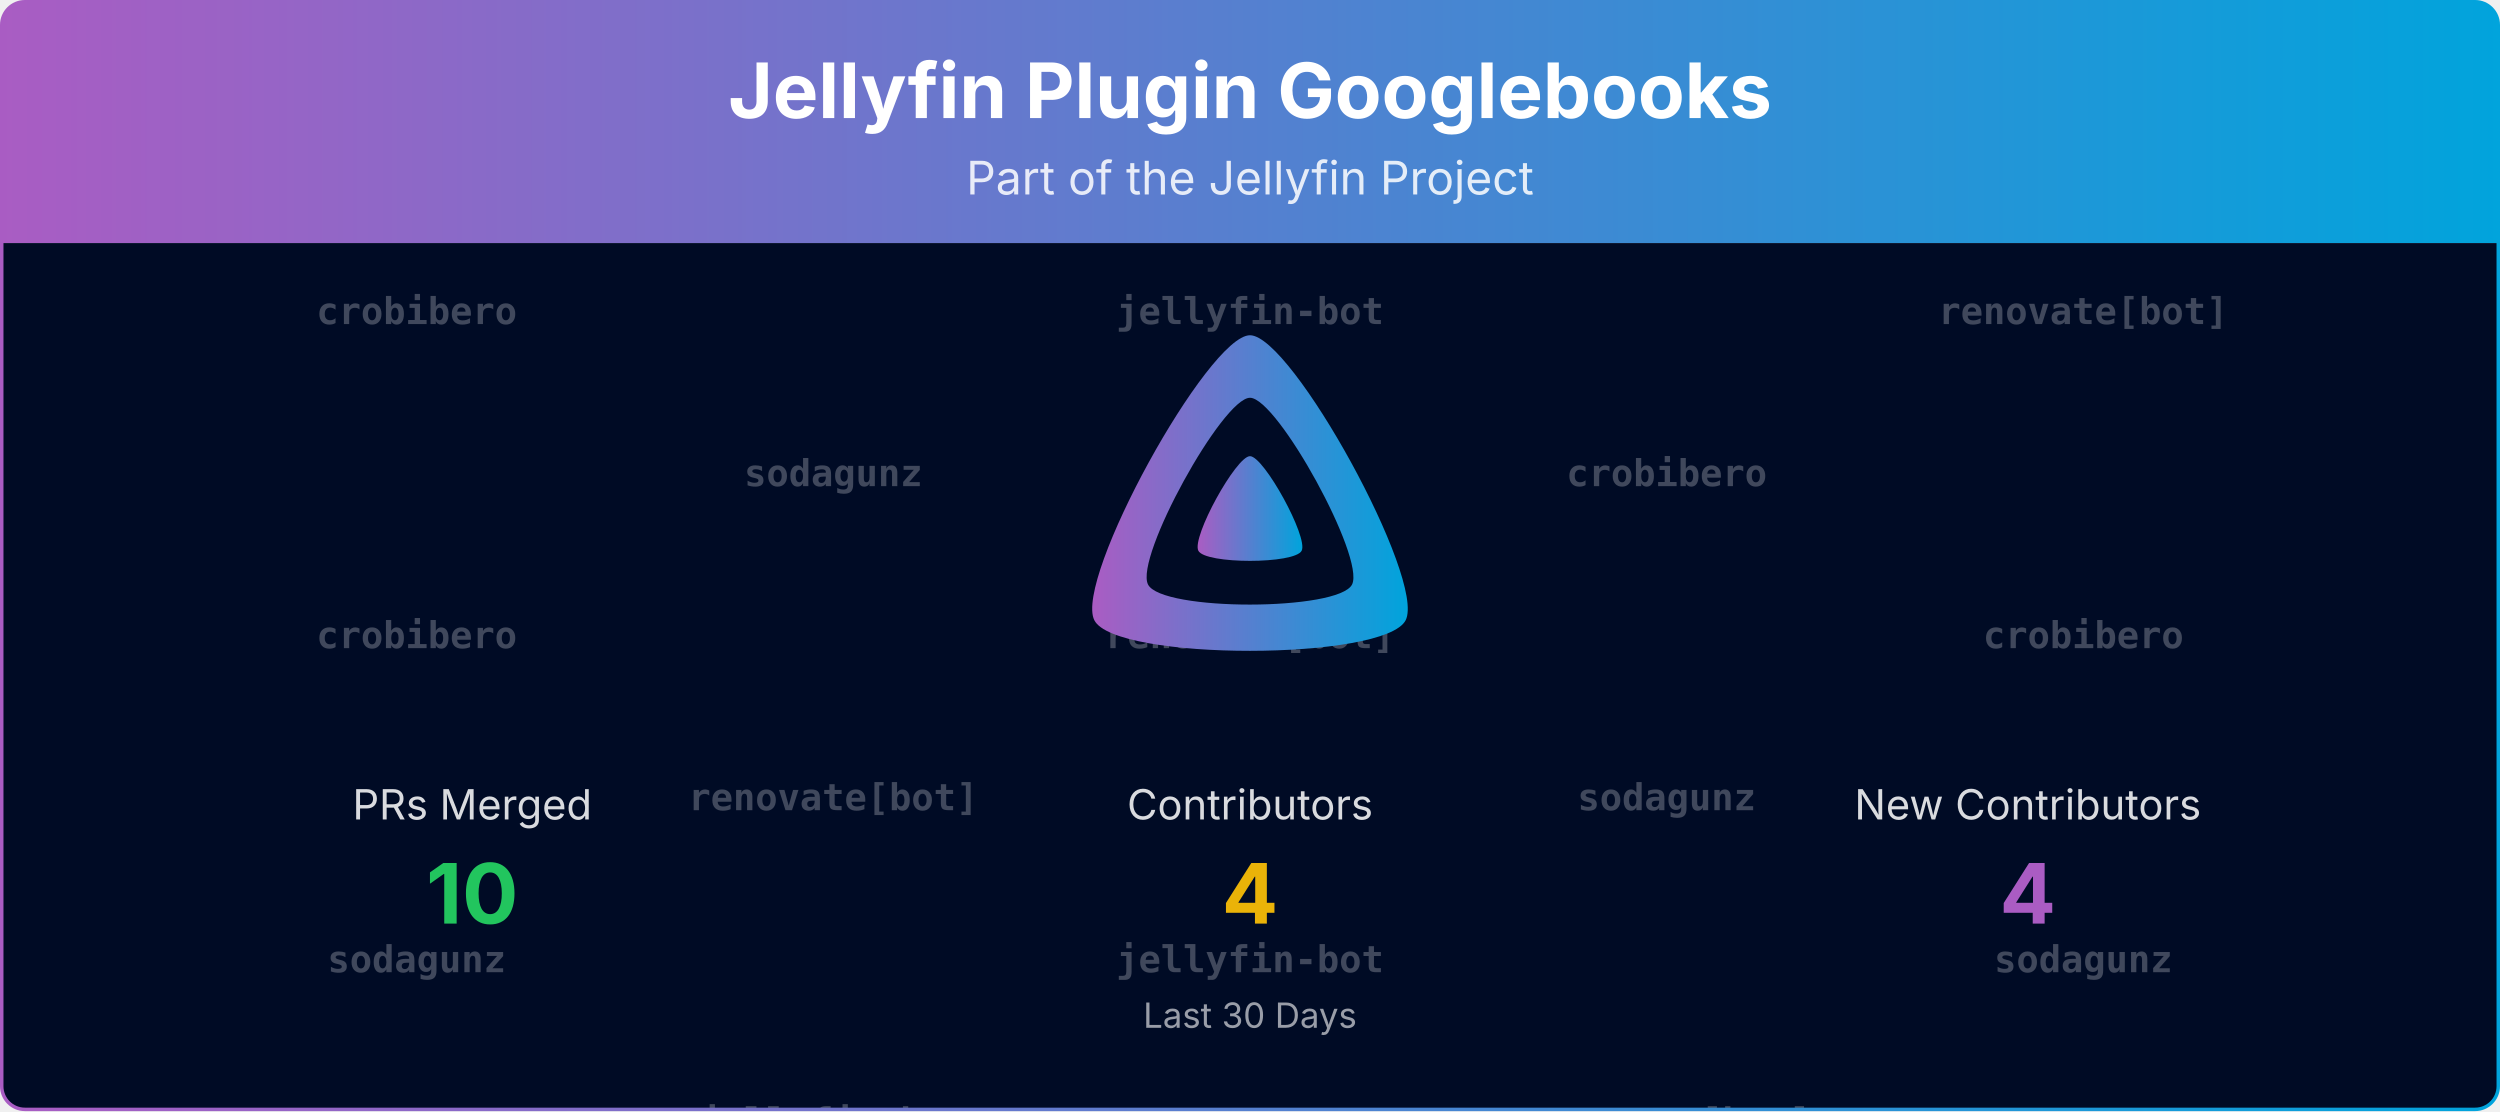
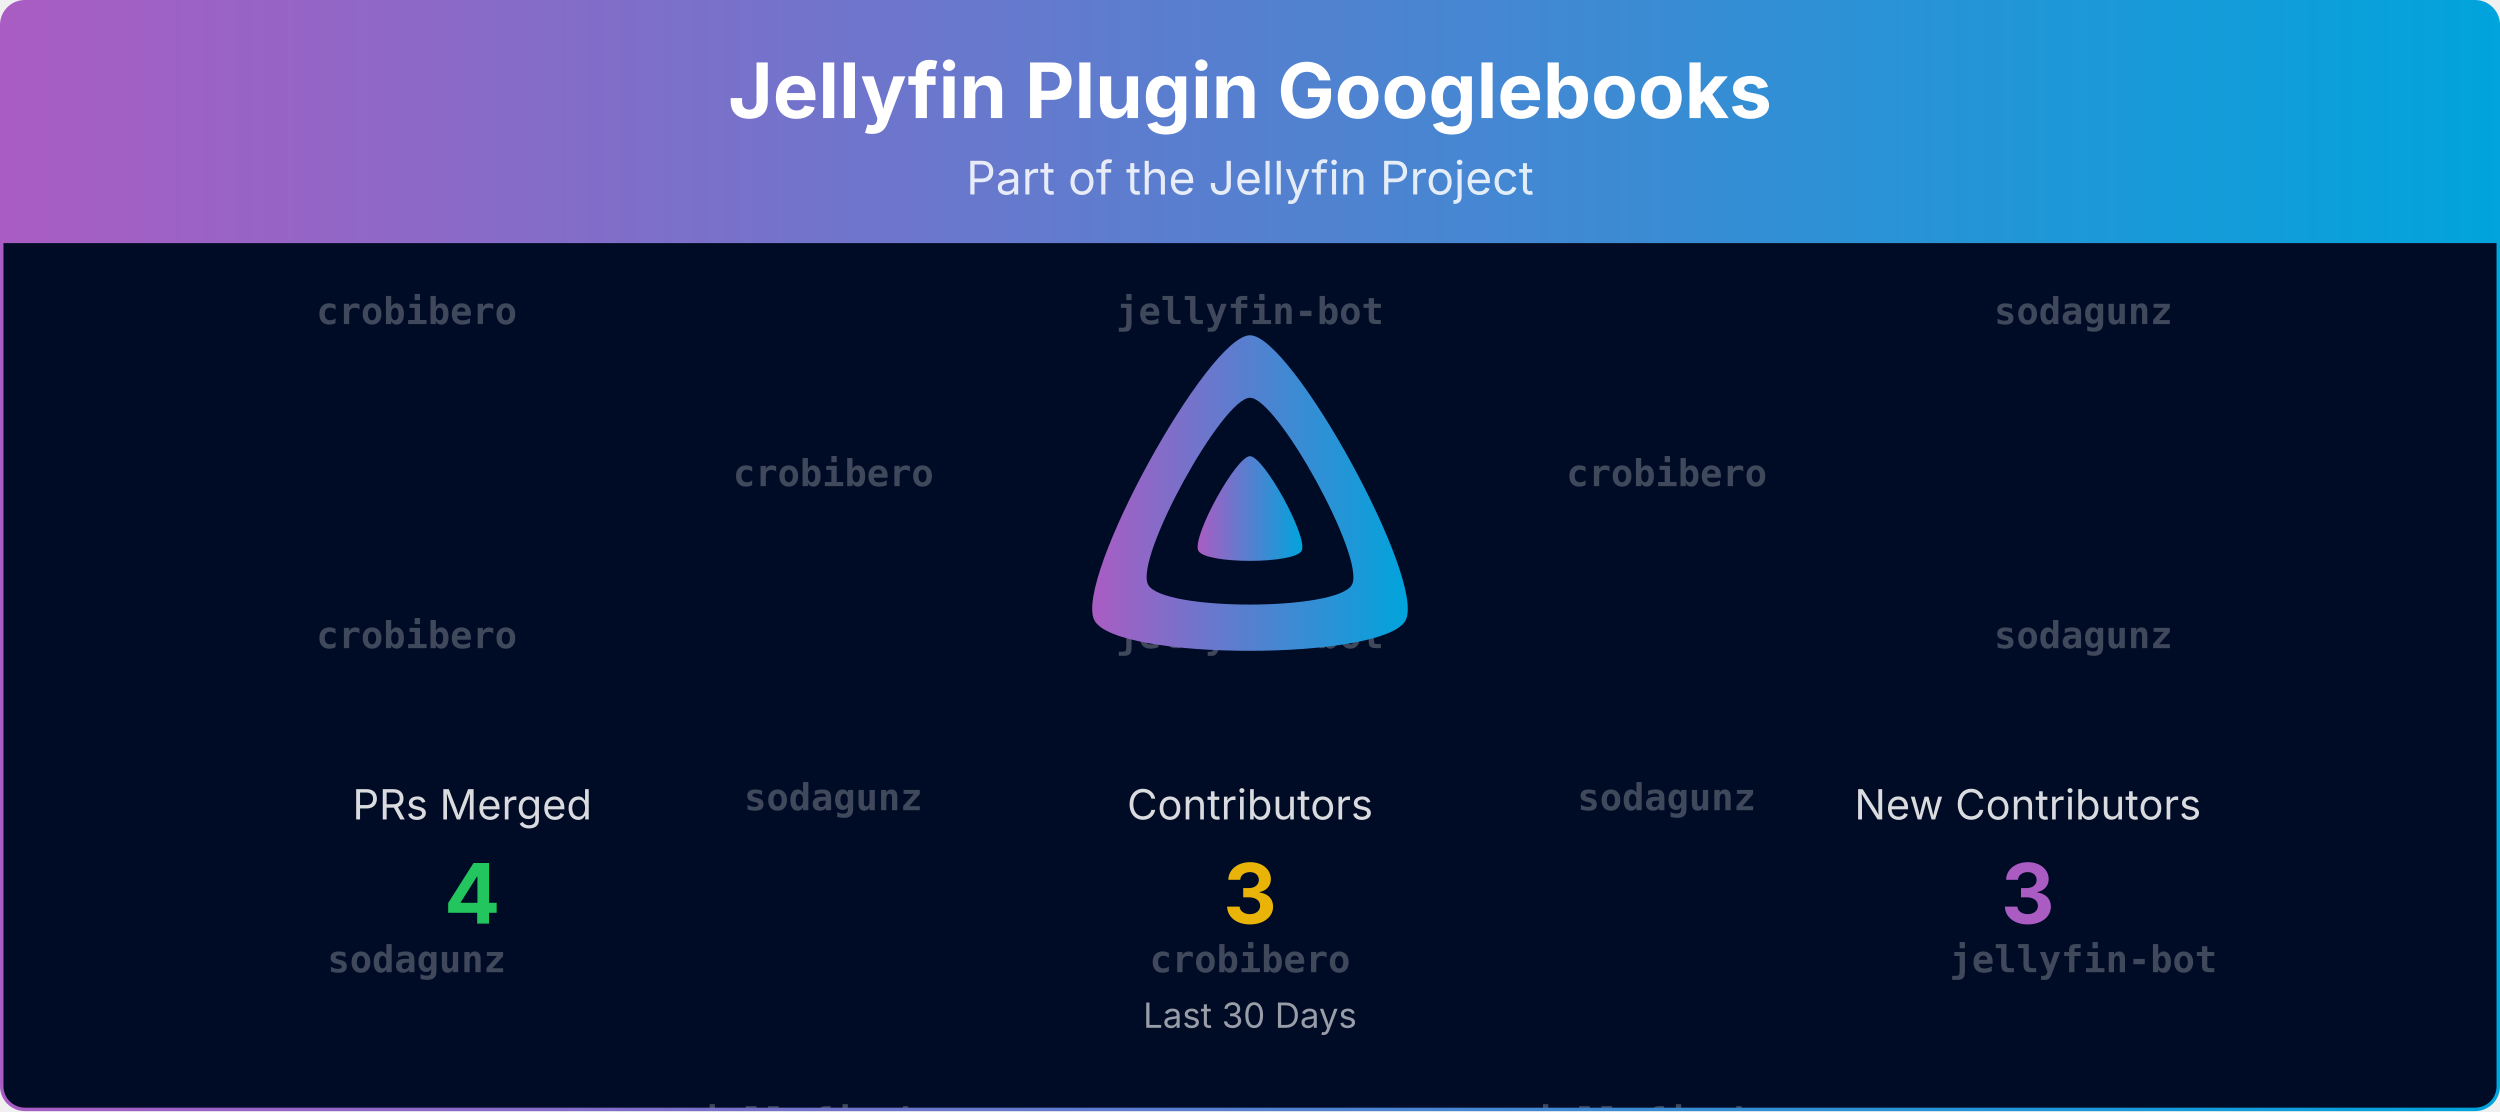
<svg xmlns="http://www.w3.org/2000/svg" viewBox="0 0 1080 480" width="100%" role="img" aria-label="Jellyfin Plugin Googlebooks">
  <defs>
    <linearGradient id="banner-jellyfin-plugin-googlebooks-grad" x1="0" y1="0" x2="1" y2="0">
      <stop offset="0%" stop-color="#AA5CC3" />
      <stop offset="100%" stop-color="#00A4DC" />
    </linearGradient>
    <clipPath id="banner-jellyfin-plugin-googlebooks-grad-clip">
      <rect x="0.75" y="0.75" width="1078.5" height="478.5" rx="10" ry="10" />
    </clipPath>
  </defs>
  <defs>
    <clipPath id="banner-jellyfin-plugin-googlebooks-grad-rain-clip">
      <rect x="0.75" y="105" width="1078.5" height="374.25" />
    </clipPath>
  </defs>
  <g clip-path="url(#banner-jellyfin-plugin-googlebooks-grad-clip)">
    <path d="M0.75,10.75 A10.0,10.0 0 0 1 10.75,0.75 L1069.25,0.75 A10.0,10.0 0 0 1 1079.25,10.75 L1079.25,105.00 L0.75,105.00 Z" fill="url(#banner-jellyfin-plugin-googlebooks-grad)" />
    <text x="540.0" y="51" text-anchor="middle" font-size="33" font-weight="700" font-family="Plus Jakarta Sans, system-ui, -apple-system, Segoe UI, sans-serif" fill="#ffffff">Jellyfin Plugin Googlebooks</text>
    <text x="540.0" y="84" text-anchor="middle" font-size="20" font-family="Plus Jakarta Sans, system-ui, -apple-system, Segoe UI, sans-serif" fill="#ffffff" opacity="0.85">Part of the Jellyfin Project</text>
    <rect x="0.75" y="105" width="1078.5" height="374.25" fill="#000b25" />
    <g opacity="0.25" clip-path="url(#banner-jellyfin-plugin-googlebooks-grad-rain-clip)" font-family="ui-monospace, SFMono-Regular, Menlo, Consolas, monospace" font-size="16" fill="#ffffff" text-anchor="middle">
      <g transform="translate(180.00,105)">
        <g>
          <animateTransform attributeName="transform" type="translate" values="0,-420;0,0" dur="10.00s" begin="-0.00s" repeatCount="indefinite" />
          <text y="35.0" font-weight="700">crobibero</text>
          <text y="175.0" font-weight="700">crobibero</text>
          <text y="315.0" font-weight="700">sodagunz</text>
          <text y="455.0" font-weight="700">crobibero</text>
          <text y="595.0" font-weight="700">crobibero</text>
          <text y="735.0" font-weight="700">sodagunz</text>
        </g>
      </g>
      <g transform="translate(540.00,105)">
        <g>
          <animateTransform attributeName="transform" type="translate" values="0,-420;0,0" dur="10.00s" begin="-1.91s" repeatCount="indefinite" />
          <text y="35.0" font-weight="700">jellyfin-bot</text>
-           <text y="175.0" font-weight="700">renovate[bot]</text>
-           <text y="315.0" font-weight="700">jellyfin-bot</text>
+           <text y="175.0" font-weight="700">jellyfin-bot</text>
+           <text y="315.0" font-weight="700">crobibero</text>
          <text y="455.0" font-weight="700">jellyfin-bot</text>
-           <text y="595.0" font-weight="700">renovate[bot]</text>
-           <text y="735.0" font-weight="700">jellyfin-bot</text>
+           <text y="595.0" font-weight="700">jellyfin-bot</text>
+           <text y="735.0" font-weight="700">crobibero</text>
        </g>
      </g>
      <g transform="translate(900.00,105)">
        <g>
          <animateTransform attributeName="transform" type="translate" values="0,-420;0,0" dur="10.00s" begin="-3.82s" repeatCount="indefinite" />
-           <text y="35.0" font-weight="700">renovate[bot]</text>
-           <text y="175.0" font-weight="700">crobibero</text>
-           <text y="315.0" font-weight="700">sodagunz</text>
-           <text y="455.0" font-weight="700">renovate[bot]</text>
-           <text y="595.0" font-weight="700">crobibero</text>
-           <text y="735.0" font-weight="700">sodagunz</text>
+           <text y="35.0" font-weight="700">sodagunz</text>
+           <text y="175.0" font-weight="700">sodagunz</text>
+           <text y="315.0" font-weight="700">jellyfin-bot</text>
+           <text y="455.0" font-weight="700">sodagunz</text>
+           <text y="595.0" font-weight="700">sodagunz</text>
+           <text y="735.0" font-weight="700">jellyfin-bot</text>
        </g>
      </g>
      <g transform="translate(360.00,105)">
        <g>
          <animateTransform attributeName="transform" type="translate" values="0,-420;0,0" dur="10.00s" begin="-5.73s" repeatCount="indefinite" />
-           <text y="105.0" font-weight="700">sodagunz</text>
-           <text y="245.0" font-weight="700">renovate[bot]</text>
+           <text y="105.0" font-weight="700">crobibero</text>
+           <text y="245.0" font-weight="700">sodagunz</text>
          <text y="385.0" font-weight="700">jellyfin-bot</text>
-           <text y="525.0" font-weight="700">sodagunz</text>
-           <text y="665.0" font-weight="700">renovate[bot]</text>
+           <text y="525.0" font-weight="700">crobibero</text>
+           <text y="665.0" font-weight="700">sodagunz</text>
          <text y="805.0" font-weight="700">jellyfin-bot</text>
        </g>
      </g>
      <g transform="translate(720.00,105)">
        <g>
          <animateTransform attributeName="transform" type="translate" values="0,-420;0,0" dur="10.00s" begin="-7.64s" repeatCount="indefinite" />
          <text y="105.0" font-weight="700">crobibero</text>
          <text y="245.0" font-weight="700">sodagunz</text>
-           <text y="385.0" font-weight="700">renovate[bot]</text>
+           <text y="385.0" font-weight="700">jellyfin-bot</text>
          <text y="525.0" font-weight="700">crobibero</text>
          <text y="665.0" font-weight="700">sodagunz</text>
-           <text y="805.0" font-weight="700">renovate[bot]</text>
+           <text y="805.0" font-weight="700">jellyfin-bot</text>
        </g>
      </g>
    </g>
    <g transform="translate(465.00,138.00) scale(0.29297)">
      <path fill="url(#banner-jellyfin-plugin-googlebooks-grad)" fill-rule="evenodd" d="M256,23.3c-61.6,0-259.8,359.4-229.6,420.1s429.3,60,459.2,0S317.6,23.3,256,23.3zM406.5,390.8c-19.6,39.3-281.1,39.8-300.9,0s110.1-275.3,150.4-275.3S426.1,351.4,406.5,390.8z" />
      <path fill="url(#banner-jellyfin-plugin-googlebooks-grad)" d="M256,201.6c-20.4,0-86.2,119.3-76.2,139.4s142.5,19.9,152.4,0S276.5,201.6,256,201.6z" />
    </g>
    <text x="204.0" y="354.0" text-anchor="middle" font-size="18" font-family="Plus Jakarta Sans, system-ui, -apple-system, Segoe UI, sans-serif" fill="#ffffff" opacity="0.85">PRs Merged</text>
-     <text x="204.0" y="399.0" text-anchor="middle" font-size="36" font-weight="700" font-family="Plus Jakarta Sans, system-ui, -apple-system, Segoe UI, sans-serif" fill="#22c55e">10</text>
+     <text x="204.0" y="399.0" text-anchor="middle" font-size="36" font-weight="700" font-family="Plus Jakarta Sans, system-ui, -apple-system, Segoe UI, sans-serif" fill="#22c55e">4</text>
    <text x="540.0" y="354.0" text-anchor="middle" font-size="18" font-family="Plus Jakarta Sans, system-ui, -apple-system, Segoe UI, sans-serif" fill="#ffffff" opacity="0.85">Contributors</text>
-     <text x="540.0" y="399.0" text-anchor="middle" font-size="36" font-weight="700" font-family="Plus Jakarta Sans, system-ui, -apple-system, Segoe UI, sans-serif" fill="#eab308">4</text>
+     <text x="540.0" y="399.0" text-anchor="middle" font-size="36" font-weight="700" font-family="Plus Jakarta Sans, system-ui, -apple-system, Segoe UI, sans-serif" fill="#eab308">3</text>
    <text x="876.0" y="354.0" text-anchor="middle" font-size="18" font-family="Plus Jakarta Sans, system-ui, -apple-system, Segoe UI, sans-serif" fill="#ffffff" opacity="0.85">New Contributors</text>
-     <text x="876.0" y="399.0" text-anchor="middle" font-size="36" font-weight="700" font-family="Plus Jakarta Sans, system-ui, -apple-system, Segoe UI, sans-serif" fill="#AA5CC3">4</text>
+     <text x="876.0" y="399.0" text-anchor="middle" font-size="36" font-weight="700" font-family="Plus Jakarta Sans, system-ui, -apple-system, Segoe UI, sans-serif" fill="#AA5CC3">3</text>
    <text x="540.0" y="444.0" text-anchor="middle" font-size="15" font-family="Plus Jakarta Sans, system-ui, -apple-system, Segoe UI, sans-serif" fill="#ffffff" opacity="0.6">Last 30 Days</text>
  </g>
  <rect x="0.75" y="0.75" width="1078.5" height="478.5" rx="10" ry="10" fill="none" stroke="url(#banner-jellyfin-plugin-googlebooks-grad)" stroke-width="1.5" />
</svg>
